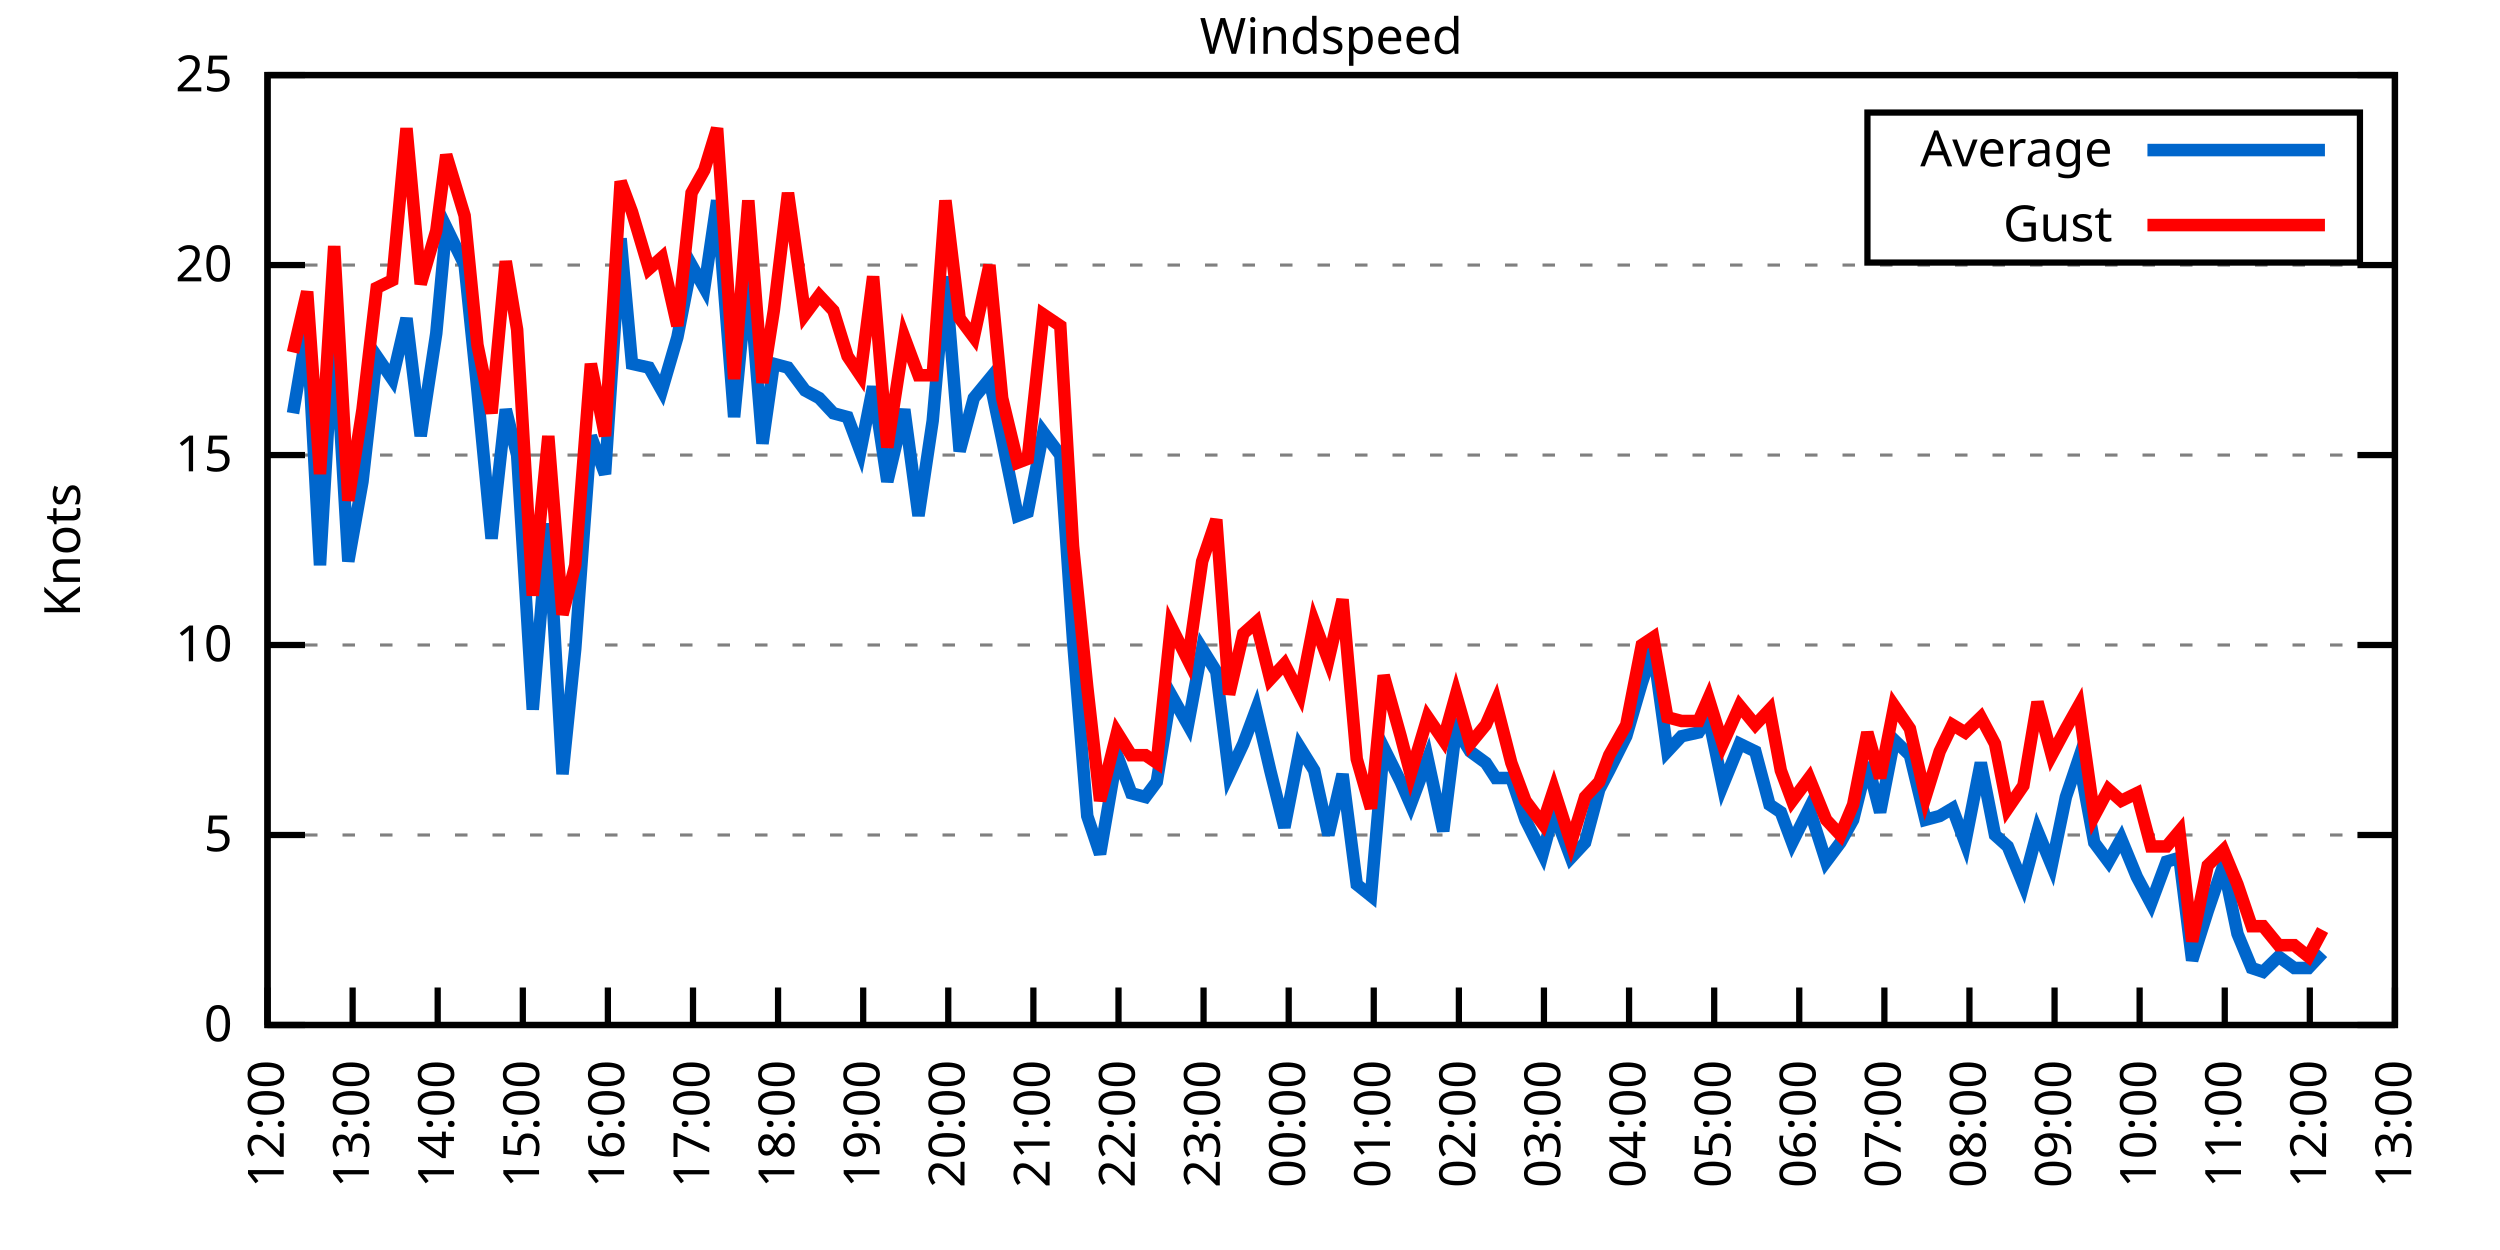
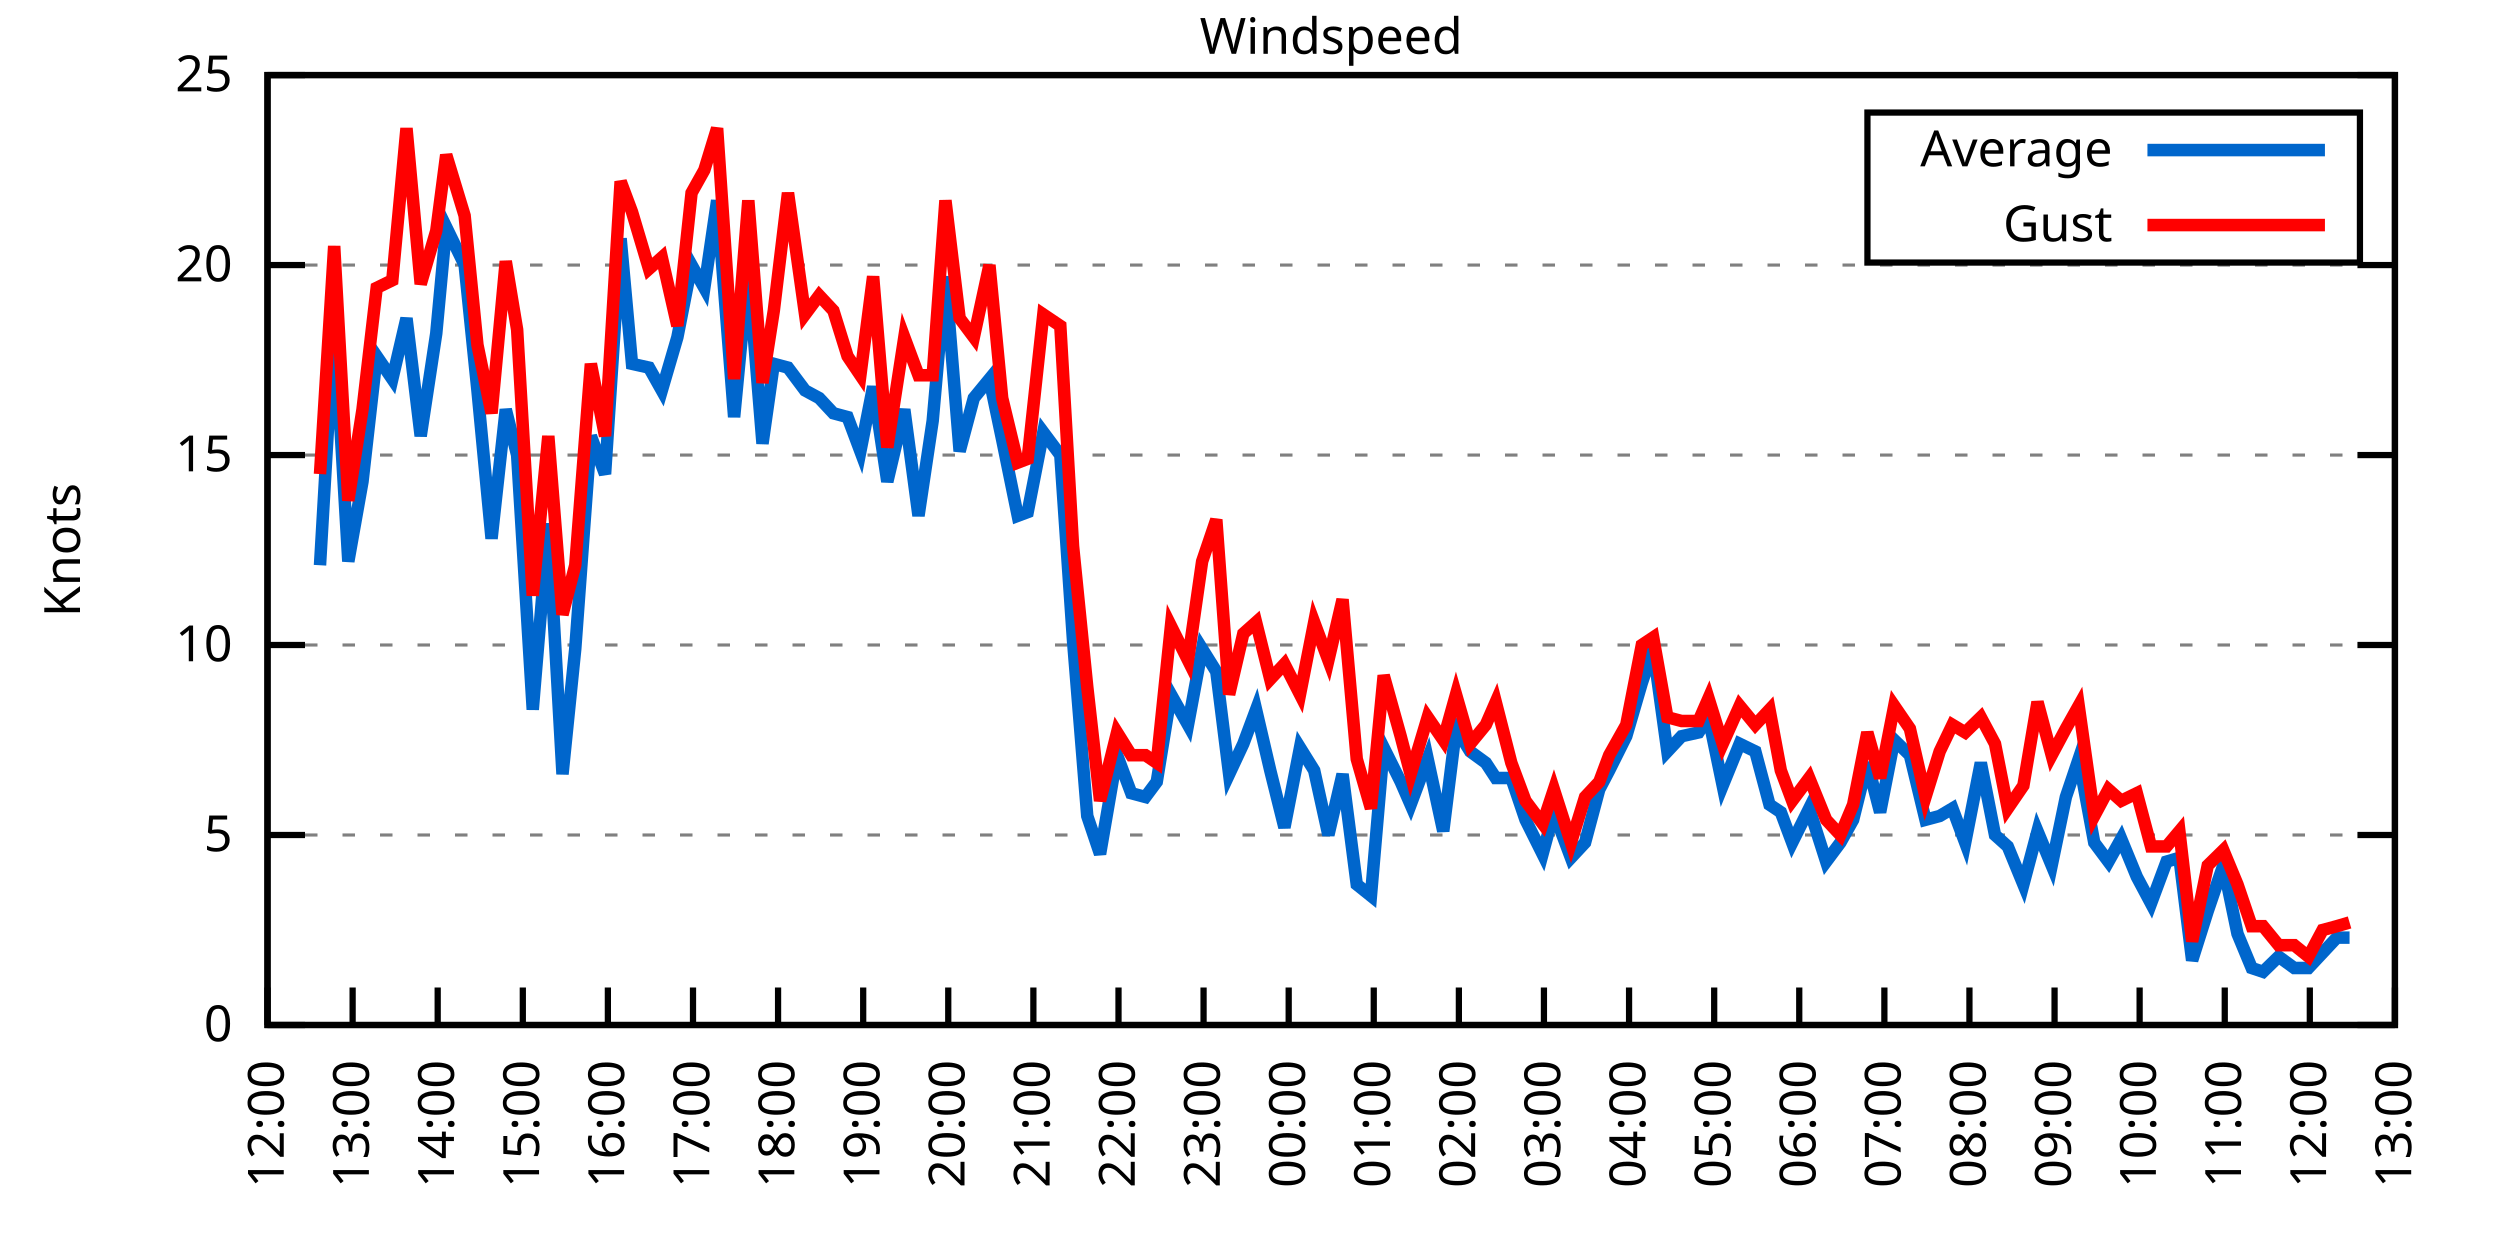
<svg xmlns="http://www.w3.org/2000/svg" xmlns:xlink="http://www.w3.org/1999/xlink" width="400" height="200" viewBox="0 0 400 200">
  <g id="gnuplot_canvas">
    <rect x="0" y="0" width="400" height="200" fill="none" />
    <defs>
      <circle id="gpDot" r="0.5" stroke-width="0.5" stroke="currentColor" />
      <path id="gpPt0" stroke-width="0.333" stroke="currentColor" d="M-1,0 h2 M0,-1 v2" />
      <path id="gpPt1" stroke-width="0.333" stroke="currentColor" d="M-1,-1 L1,1 M1,-1 L-1,1" />
      <path id="gpPt2" stroke-width="0.333" stroke="currentColor" d="M-1,0 L1,0 M0,-1 L0,1 M-1,-1 L1,1 M-1,1 L1,-1" />
      <rect id="gpPt3" stroke-width="0.333" stroke="currentColor" x="-1" y="-1" width="2" height="2" />
      <rect id="gpPt4" stroke-width="0.333" stroke="currentColor" fill="currentColor" x="-1" y="-1" width="2" height="2" />
      <circle id="gpPt5" stroke-width="0.333" stroke="currentColor" cx="0" cy="0" r="1" />
      <use xlink:href="#gpPt5" id="gpPt6" fill="currentColor" stroke="none" />
      <path id="gpPt7" stroke-width="0.333" stroke="currentColor" d="M0,-1.33 L-1.33,0.67 L1.33,0.67 z" />
      <use xlink:href="#gpPt7" id="gpPt8" fill="currentColor" stroke="none" />
      <use xlink:href="#gpPt7" id="gpPt9" stroke="currentColor" transform="rotate(180)" />
      <use xlink:href="#gpPt9" id="gpPt10" fill="currentColor" stroke="none" />
      <use xlink:href="#gpPt3" id="gpPt11" stroke="currentColor" transform="rotate(45)" />
      <use xlink:href="#gpPt11" id="gpPt12" fill="currentColor" stroke="none" />
      <path id="gpPt13" stroke-width="0.333" stroke="currentColor" d="M0,1.330 L1.265,0.411 L0.782,-1.067 L-0.782,-1.076 L-1.265,0.411 z" />
      <use xlink:href="#gpPt13" id="gpPt14" fill="currentColor" stroke="none" />
      <filter id="textbox" filterUnits="objectBoundingBox" x="0" y="0" height="1" width="1">
        <feFlood flood-color="white" flood-opacity="1" result="bgnd" />
        <feComposite in="SourceGraphic" in2="bgnd" operator="atop" />
      </filter>
      <filter id="greybox" filterUnits="objectBoundingBox" x="0" y="0" height="1" width="1">
        <feFlood flood-color="lightgrey" flood-opacity="1" result="grey" />
        <feComposite in="SourceGraphic" in2="grey" operator="atop" />
      </filter>
    </defs>
    <g fill="none" color="white" stroke="currentColor" stroke-width="1.00" stroke-linecap="butt" stroke-linejoin="miter">
</g>
    <g fill="none" color="black" stroke="currentColor" stroke-width="1.00" stroke-linecap="butt" stroke-linejoin="miter">
      <g stroke="none" shape-rendering="crispEdges">
        <polygon fill="rgb(255, 255, 255)" points="42.80,164.00 383.18,164.00 383.18,12.02 42.80,12.02 " />
      </g>
    </g>
    <g fill="none" color="black" stroke="currentColor" stroke-width="1.00" stroke-linecap="butt" stroke-linejoin="miter">
</g>
    <g fill="none" color="black" stroke="black" stroke-width="0.50" stroke-linecap="butt" stroke-linejoin="miter">
</g>
    <g fill="none" color="gray" stroke="currentColor" stroke-width="0.50" stroke-linecap="butt" stroke-linejoin="miter">
      <path stroke="gray" stroke-dasharray="2,4" class="gridline" d="M42.80,164.00 L383.19,164.00  " />
    </g>
    <g fill="none" color="gray" stroke="gray" stroke-width="1.00" stroke-linecap="butt" stroke-linejoin="miter">
</g>
    <g fill="none" color="black" stroke="currentColor" stroke-width="1.00" stroke-linecap="butt" stroke-linejoin="miter">
      <path stroke="black" d="M42.80,164.00 L48.80,164.00 M383.19,164.00 L377.19,164.00  " />
      <g transform="translate(37.20,166.60)" stroke="none" fill="black" font-family="Sans" font-size="8.00" text-anchor="end">
        <text>
          <tspan font-family="Sans"> 0</tspan>
        </text>
      </g>
    </g>
    <g fill="none" color="black" stroke="currentColor" stroke-width="1.00" stroke-linecap="butt" stroke-linejoin="miter">
</g>
    <g fill="none" color="black" stroke="black" stroke-width="0.50" stroke-linecap="butt" stroke-linejoin="miter">
</g>
    <g fill="none" color="gray" stroke="currentColor" stroke-width="0.50" stroke-linecap="butt" stroke-linejoin="miter">
      <path stroke="gray" stroke-dasharray="2,4" class="gridline" d="M42.80,133.60 L383.19,133.60  " />
    </g>
    <g fill="none" color="gray" stroke="gray" stroke-width="1.00" stroke-linecap="butt" stroke-linejoin="miter">
</g>
    <g fill="none" color="black" stroke="currentColor" stroke-width="1.00" stroke-linecap="butt" stroke-linejoin="miter">
      <path stroke="black" d="M42.80,133.60 L48.80,133.60 M383.19,133.60 L377.19,133.60  " />
      <g transform="translate(37.20,136.20)" stroke="none" fill="black" font-family="Sans" font-size="8.00" text-anchor="end">
        <text>
          <tspan font-family="Sans"> 5</tspan>
        </text>
      </g>
    </g>
    <g fill="none" color="black" stroke="currentColor" stroke-width="1.00" stroke-linecap="butt" stroke-linejoin="miter">
</g>
    <g fill="none" color="black" stroke="black" stroke-width="0.50" stroke-linecap="butt" stroke-linejoin="miter">
</g>
    <g fill="none" color="gray" stroke="currentColor" stroke-width="0.50" stroke-linecap="butt" stroke-linejoin="miter">
      <path stroke="gray" stroke-dasharray="2,4" class="gridline" d="M42.80,103.20 L383.19,103.20  " />
    </g>
    <g fill="none" color="gray" stroke="gray" stroke-width="1.00" stroke-linecap="butt" stroke-linejoin="miter">
</g>
    <g fill="none" color="black" stroke="currentColor" stroke-width="1.00" stroke-linecap="butt" stroke-linejoin="miter">
      <path stroke="black" d="M42.80,103.20 L48.80,103.20 M383.19,103.20 L377.19,103.20  " />
      <g transform="translate(37.20,105.80)" stroke="none" fill="black" font-family="Sans" font-size="8.00" text-anchor="end">
        <text>
          <tspan font-family="Sans"> 10</tspan>
        </text>
      </g>
    </g>
    <g fill="none" color="black" stroke="currentColor" stroke-width="1.00" stroke-linecap="butt" stroke-linejoin="miter">
</g>
    <g fill="none" color="black" stroke="black" stroke-width="0.50" stroke-linecap="butt" stroke-linejoin="miter">
</g>
    <g fill="none" color="gray" stroke="currentColor" stroke-width="0.50" stroke-linecap="butt" stroke-linejoin="miter">
      <path stroke="gray" stroke-dasharray="2,4" class="gridline" d="M42.80,72.81 L383.19,72.81  " />
    </g>
    <g fill="none" color="gray" stroke="gray" stroke-width="1.00" stroke-linecap="butt" stroke-linejoin="miter">
</g>
    <g fill="none" color="black" stroke="currentColor" stroke-width="1.00" stroke-linecap="butt" stroke-linejoin="miter">
      <path stroke="black" d="M42.80,72.81 L48.80,72.81 M383.19,72.81 L377.19,72.81  " />
      <g transform="translate(37.20,75.41)" stroke="none" fill="black" font-family="Sans" font-size="8.00" text-anchor="end">
        <text>
          <tspan font-family="Sans"> 15</tspan>
        </text>
      </g>
    </g>
    <g fill="none" color="black" stroke="currentColor" stroke-width="1.00" stroke-linecap="butt" stroke-linejoin="miter">
</g>
    <g fill="none" color="black" stroke="black" stroke-width="0.50" stroke-linecap="butt" stroke-linejoin="miter">
</g>
    <g fill="none" color="gray" stroke="currentColor" stroke-width="0.50" stroke-linecap="butt" stroke-linejoin="miter">
      <path stroke="gray" stroke-dasharray="2,4" class="gridline" d="M42.80,42.41 L383.19,42.41  " />
    </g>
    <g fill="none" color="gray" stroke="gray" stroke-width="1.00" stroke-linecap="butt" stroke-linejoin="miter">
</g>
    <g fill="none" color="black" stroke="currentColor" stroke-width="1.00" stroke-linecap="butt" stroke-linejoin="miter">
      <path stroke="black" d="M42.80,42.41 L48.80,42.41 M383.19,42.41 L377.19,42.41  " />
      <g transform="translate(37.20,45.01)" stroke="none" fill="black" font-family="Sans" font-size="8.00" text-anchor="end">
        <text>
          <tspan font-family="Sans"> 20</tspan>
        </text>
      </g>
    </g>
    <g fill="none" color="black" stroke="currentColor" stroke-width="1.00" stroke-linecap="butt" stroke-linejoin="miter">
</g>
    <g fill="none" color="black" stroke="black" stroke-width="0.50" stroke-linecap="butt" stroke-linejoin="miter">
</g>
    <g fill="none" color="gray" stroke="currentColor" stroke-width="0.50" stroke-linecap="butt" stroke-linejoin="miter">
      <path stroke="gray" stroke-dasharray="2,4" class="gridline" d="M42.80,12.01 L383.19,12.01  " />
    </g>
    <g fill="none" color="gray" stroke="gray" stroke-width="1.00" stroke-linecap="butt" stroke-linejoin="miter">
</g>
    <g fill="none" color="black" stroke="currentColor" stroke-width="1.00" stroke-linecap="butt" stroke-linejoin="miter">
      <path stroke="black" d="M42.80,12.01 L48.80,12.01 M383.19,12.01 L377.19,12.01  " />
      <g transform="translate(37.20,14.61)" stroke="none" fill="black" font-family="Sans" font-size="8.00" text-anchor="end">
        <text>
          <tspan font-family="Sans"> 25</tspan>
        </text>
      </g>
    </g>
    <g fill="none" color="black" stroke="currentColor" stroke-width="1.00" stroke-linecap="butt" stroke-linejoin="miter">
      <path stroke="black" d="M42.80,164.00 L42.80,158.00  " />
      <g transform="translate(45.40,169.60) rotate(270.00)" stroke="none" fill="black" font-family="Sans" font-size="8.00" text-anchor="end">
        <text>
          <tspan font-family="Sans">12:00</tspan>
        </text>
      </g>
    </g>
    <g fill="none" color="black" stroke="currentColor" stroke-width="1.00" stroke-linecap="butt" stroke-linejoin="miter">
      <path stroke="black" d="M56.42,164.00 L56.42,158.00  " />
      <g transform="translate(59.02,169.60) rotate(270.00)" stroke="none" fill="black" font-family="Sans" font-size="8.00" text-anchor="end">
        <text>
          <tspan font-family="Sans">13:00</tspan>
        </text>
      </g>
    </g>
    <g fill="none" color="black" stroke="currentColor" stroke-width="1.00" stroke-linecap="butt" stroke-linejoin="miter">
      <path stroke="black" d="M70.03,164.00 L70.03,158.00  " />
      <g transform="translate(72.63,169.60) rotate(270.00)" stroke="none" fill="black" font-family="Sans" font-size="8.00" text-anchor="end">
        <text>
          <tspan font-family="Sans">14:00</tspan>
        </text>
      </g>
    </g>
    <g fill="none" color="black" stroke="currentColor" stroke-width="1.00" stroke-linecap="butt" stroke-linejoin="miter">
      <path stroke="black" d="M83.65,164.00 L83.65,158.00  " />
      <g transform="translate(86.25,169.60) rotate(270.00)" stroke="none" fill="black" font-family="Sans" font-size="8.00" text-anchor="end">
        <text>
          <tspan font-family="Sans">15:00</tspan>
        </text>
      </g>
    </g>
    <g fill="none" color="black" stroke="currentColor" stroke-width="1.00" stroke-linecap="butt" stroke-linejoin="miter">
      <path stroke="black" d="M97.26,164.00 L97.26,158.00  " />
      <g transform="translate(99.86,169.60) rotate(270.00)" stroke="none" fill="black" font-family="Sans" font-size="8.00" text-anchor="end">
        <text>
          <tspan font-family="Sans">16:00</tspan>
        </text>
      </g>
    </g>
    <g fill="none" color="black" stroke="currentColor" stroke-width="1.00" stroke-linecap="butt" stroke-linejoin="miter">
      <path stroke="black" d="M110.88,164.00 L110.88,158.00  " />
      <g transform="translate(113.48,169.60) rotate(270.00)" stroke="none" fill="black" font-family="Sans" font-size="8.00" text-anchor="end">
        <text>
          <tspan font-family="Sans">17:00</tspan>
        </text>
      </g>
    </g>
    <g fill="none" color="black" stroke="currentColor" stroke-width="1.00" stroke-linecap="butt" stroke-linejoin="miter">
      <path stroke="black" d="M124.49,164.00 L124.49,158.00  " />
      <g transform="translate(127.09,169.60) rotate(270.00)" stroke="none" fill="black" font-family="Sans" font-size="8.00" text-anchor="end">
        <text>
          <tspan font-family="Sans">18:00</tspan>
        </text>
      </g>
    </g>
    <g fill="none" color="black" stroke="currentColor" stroke-width="1.00" stroke-linecap="butt" stroke-linejoin="miter">
      <path stroke="black" d="M138.11,164.00 L138.11,158.00  " />
      <g transform="translate(140.71,169.60) rotate(270.00)" stroke="none" fill="black" font-family="Sans" font-size="8.00" text-anchor="end">
        <text>
          <tspan font-family="Sans">19:00</tspan>
        </text>
      </g>
    </g>
    <g fill="none" color="black" stroke="currentColor" stroke-width="1.00" stroke-linecap="butt" stroke-linejoin="miter">
      <path stroke="black" d="M151.72,164.00 L151.72,158.00  " />
      <g transform="translate(154.32,169.60) rotate(270.00)" stroke="none" fill="black" font-family="Sans" font-size="8.00" text-anchor="end">
        <text>
          <tspan font-family="Sans">20:00</tspan>
        </text>
      </g>
    </g>
    <g fill="none" color="black" stroke="currentColor" stroke-width="1.00" stroke-linecap="butt" stroke-linejoin="miter">
      <path stroke="black" d="M165.34,164.00 L165.34,158.00  " />
      <g transform="translate(167.94,169.60) rotate(270.00)" stroke="none" fill="black" font-family="Sans" font-size="8.00" text-anchor="end">
        <text>
          <tspan font-family="Sans">21:00</tspan>
        </text>
      </g>
    </g>
    <g fill="none" color="black" stroke="currentColor" stroke-width="1.00" stroke-linecap="butt" stroke-linejoin="miter">
      <path stroke="black" d="M178.96,164.00 L178.96,158.00  " />
      <g transform="translate(181.56,169.60) rotate(270.00)" stroke="none" fill="black" font-family="Sans" font-size="8.00" text-anchor="end">
        <text>
          <tspan font-family="Sans">22:00</tspan>
        </text>
      </g>
    </g>
    <g fill="none" color="black" stroke="currentColor" stroke-width="1.00" stroke-linecap="butt" stroke-linejoin="miter">
      <path stroke="black" d="M192.57,164.00 L192.57,158.00  " />
      <g transform="translate(195.17,169.60) rotate(270.00)" stroke="none" fill="black" font-family="Sans" font-size="8.00" text-anchor="end">
        <text>
          <tspan font-family="Sans">23:00</tspan>
        </text>
      </g>
    </g>
    <g fill="none" color="black" stroke="currentColor" stroke-width="1.00" stroke-linecap="butt" stroke-linejoin="miter">
      <path stroke="black" d="M206.19,164.00 L206.19,158.00  " />
      <g transform="translate(208.79,169.60) rotate(270.00)" stroke="none" fill="black" font-family="Sans" font-size="8.00" text-anchor="end">
        <text>
          <tspan font-family="Sans">00:00</tspan>
        </text>
      </g>
    </g>
    <g fill="none" color="black" stroke="currentColor" stroke-width="1.00" stroke-linecap="butt" stroke-linejoin="miter">
      <path stroke="black" d="M219.80,164.00 L219.80,158.00  " />
      <g transform="translate(222.40,169.60) rotate(270.00)" stroke="none" fill="black" font-family="Sans" font-size="8.00" text-anchor="end">
        <text>
          <tspan font-family="Sans">01:00</tspan>
        </text>
      </g>
    </g>
    <g fill="none" color="black" stroke="currentColor" stroke-width="1.00" stroke-linecap="butt" stroke-linejoin="miter">
      <path stroke="black" d="M233.42,164.00 L233.42,158.00  " />
      <g transform="translate(236.02,169.60) rotate(270.00)" stroke="none" fill="black" font-family="Sans" font-size="8.00" text-anchor="end">
        <text>
          <tspan font-family="Sans">02:00</tspan>
        </text>
      </g>
    </g>
    <g fill="none" color="black" stroke="currentColor" stroke-width="1.00" stroke-linecap="butt" stroke-linejoin="miter">
      <path stroke="black" d="M247.03,164.00 L247.03,158.00  " />
      <g transform="translate(249.63,169.60) rotate(270.00)" stroke="none" fill="black" font-family="Sans" font-size="8.00" text-anchor="end">
        <text>
          <tspan font-family="Sans">03:00</tspan>
        </text>
      </g>
    </g>
    <g fill="none" color="black" stroke="currentColor" stroke-width="1.00" stroke-linecap="butt" stroke-linejoin="miter">
      <path stroke="black" d="M260.65,164.00 L260.65,158.00  " />
      <g transform="translate(263.25,169.60) rotate(270.00)" stroke="none" fill="black" font-family="Sans" font-size="8.00" text-anchor="end">
        <text>
          <tspan font-family="Sans">04:00</tspan>
        </text>
      </g>
    </g>
    <g fill="none" color="black" stroke="currentColor" stroke-width="1.00" stroke-linecap="butt" stroke-linejoin="miter">
      <path stroke="black" d="M274.27,164.00 L274.27,158.00  " />
      <g transform="translate(276.87,169.60) rotate(270.00)" stroke="none" fill="black" font-family="Sans" font-size="8.00" text-anchor="end">
        <text>
          <tspan font-family="Sans">05:00</tspan>
        </text>
      </g>
    </g>
    <g fill="none" color="black" stroke="currentColor" stroke-width="1.00" stroke-linecap="butt" stroke-linejoin="miter">
      <path stroke="black" d="M287.88,164.00 L287.88,158.00  " />
      <g transform="translate(290.48,169.60) rotate(270.00)" stroke="none" fill="black" font-family="Sans" font-size="8.00" text-anchor="end">
        <text>
          <tspan font-family="Sans">06:00</tspan>
        </text>
      </g>
    </g>
    <g fill="none" color="black" stroke="currentColor" stroke-width="1.00" stroke-linecap="butt" stroke-linejoin="miter">
      <path stroke="black" d="M301.50,164.00 L301.50,158.00  " />
      <g transform="translate(304.10,169.60) rotate(270.00)" stroke="none" fill="black" font-family="Sans" font-size="8.00" text-anchor="end">
        <text>
          <tspan font-family="Sans">07:00</tspan>
        </text>
      </g>
    </g>
    <g fill="none" color="black" stroke="currentColor" stroke-width="1.00" stroke-linecap="butt" stroke-linejoin="miter">
      <path stroke="black" d="M315.11,164.00 L315.11,158.00  " />
      <g transform="translate(317.71,169.60) rotate(270.00)" stroke="none" fill="black" font-family="Sans" font-size="8.00" text-anchor="end">
        <text>
          <tspan font-family="Sans">08:00</tspan>
        </text>
      </g>
    </g>
    <g fill="none" color="black" stroke="currentColor" stroke-width="1.00" stroke-linecap="butt" stroke-linejoin="miter">
      <path stroke="black" d="M328.73,164.00 L328.73,158.00  " />
      <g transform="translate(331.33,169.60) rotate(270.00)" stroke="none" fill="black" font-family="Sans" font-size="8.00" text-anchor="end">
        <text>
          <tspan font-family="Sans">09:00</tspan>
        </text>
      </g>
    </g>
    <g fill="none" color="black" stroke="currentColor" stroke-width="1.00" stroke-linecap="butt" stroke-linejoin="miter">
      <path stroke="black" d="M342.34,164.00 L342.34,158.00  " />
      <g transform="translate(344.94,169.60) rotate(270.00)" stroke="none" fill="black" font-family="Sans" font-size="8.00" text-anchor="end">
        <text>
          <tspan font-family="Sans">10:00</tspan>
        </text>
      </g>
    </g>
    <g fill="none" color="black" stroke="currentColor" stroke-width="1.00" stroke-linecap="butt" stroke-linejoin="miter">
      <path stroke="black" d="M355.96,164.00 L355.96,158.00  " />
      <g transform="translate(358.56,169.60) rotate(270.00)" stroke="none" fill="black" font-family="Sans" font-size="8.00" text-anchor="end">
        <text>
          <tspan font-family="Sans">11:00</tspan>
        </text>
      </g>
    </g>
    <g fill="none" color="black" stroke="currentColor" stroke-width="1.00" stroke-linecap="butt" stroke-linejoin="miter">
      <path stroke="black" d="M369.57,164.00 L369.57,158.00  " />
      <g transform="translate(372.17,169.60) rotate(270.00)" stroke="none" fill="black" font-family="Sans" font-size="8.00" text-anchor="end">
        <text>
          <tspan font-family="Sans">12:00</tspan>
        </text>
      </g>
    </g>
    <g fill="none" color="black" stroke="currentColor" stroke-width="1.00" stroke-linecap="butt" stroke-linejoin="miter">
      <path stroke="black" d="M383.19,164.00 L383.19,158.00  " />
      <g transform="translate(385.79,169.60) rotate(270.00)" stroke="none" fill="black" font-family="Sans" font-size="8.00" text-anchor="end">
        <text>
          <tspan font-family="Sans">13:00</tspan>
        </text>
      </g>
    </g>
    <g fill="none" color="black" stroke="currentColor" stroke-width="1.00" stroke-linecap="butt" stroke-linejoin="miter">
</g>
    <g fill="none" color="black" stroke="currentColor" stroke-width="1.00" stroke-linecap="butt" stroke-linejoin="miter">
      <path stroke="black" d="M42.80,12.01 L42.80,164.00 L383.19,164.00 L383.19,12.01 L42.80,12.01 Z  " />
    </g>
    <g fill="none" color="black" stroke="currentColor" stroke-width="1.00" stroke-linecap="butt" stroke-linejoin="miter">
</g>
    <g fill="none" color="black" stroke="currentColor" stroke-width="1.00" stroke-linecap="butt" stroke-linejoin="miter">
      <path stroke="black" d="M298.79,42.01 L298.79,18.01 L377.59,18.01 L377.59,42.01 L298.79,42.01 Z  " />
    </g>
    <g id="Windspeed_plot_1">
      <g fill="none" color="white" stroke="black" stroke-width="2.00" stroke-linecap="butt" stroke-linejoin="miter">
</g>
      <g fill="none" color="black" stroke="currentColor" stroke-width="2.00" stroke-linecap="butt" stroke-linejoin="miter">
        <g transform="translate(337.99,26.61)" stroke="none" fill="black" font-family="Sans" font-size="8.00" text-anchor="end">
          <text>
            <tspan font-family="Sans">Average</tspan>
          </text>
        </g>
      </g>
      <g fill="none" color="black" stroke="currentColor" stroke-width="2.00" stroke-linecap="butt" stroke-linejoin="miter">
-         <path stroke="rgb(  0, 102, 204)" d="M343.59,24.01 L371.99,24.01 M46.88,66.12 L49.15,52.74 L51.20,90.44 L53.47,51.53 L55.73,89.83 L58.00,77.06   L60.27,57.00 L62.77,60.65 L65.04,50.92 L67.31,69.77 L69.80,53.35 L71.39,36.33 L74.34,42.41 L76.39,62.47   L78.65,86.18 L80.92,65.51 L82.74,72.81 L85.24,113.54 L87.73,83.75 L90.00,123.87 L92.04,103.81 L94.54,69.77   L96.81,75.85 L99.30,38.15 L101.12,58.21 L103.84,58.82 L105.89,62.47 L108.38,53.96 L110.65,42.41 L112.69,46.06   L114.74,32.07 L117.46,66.73 L119.73,43.02 L122.00,70.98 L123.81,58.21 L126.08,58.82 L128.81,62.47 L131.07,63.69   L133.34,66.12 L135.61,66.73 L137.66,72.20 L139.70,61.86 L141.97,77.06 L144.69,65.51 L146.96,82.53 L149.23,67.33   L151.27,44.23 L153.54,72.20 L155.81,63.69 L158.31,60.65 L160.35,70.37 L162.84,82.53 L164.43,81.93 L166.93,69.16   L169.65,72.81 L171.69,102.60 L173.96,130.56 L176.01,136.64 L178.73,120.83 L181.00,126.91 L183.27,127.52 L185.08,125.09   L187.35,111.11 L190.08,115.97 L192.34,103.81 L194.61,107.46 L196.66,123.87 L198.93,119.01 L200.97,113.54 L203.24,123.27   L205.51,132.39 L208.00,119.62 L210.27,123.27 L212.54,133.60 L214.81,123.87 L217.08,141.51 L219.35,143.33 L221.39,119.62   L224.11,125.09 L225.70,128.74 L228.43,121.44 L230.92,132.99 L232.96,116.58 L235.23,120.23 L237.73,122.05 L239.32,124.48   L241.81,124.48 L244.08,131.17 L246.81,136.64 L248.62,129.95 L251.35,137.25 L253.61,134.82 L255.88,126.31 L257.47,123.27   L260.20,117.80 L262.69,109.28 L264.51,103.81 L266.78,120.23 L269.05,117.80 L271.77,117.19 L273.36,114.76 L275.63,125.70   L278.35,119.01 L280.85,120.23 L283.12,128.74 L284.93,129.95 L286.75,134.82 L289.47,129.35 L292.19,137.86 L294.46,134.82   L296.50,131.17 L298.77,122.05 L300.82,129.95 L303.08,118.40 L305.58,120.83 L308.08,131.17 L310.35,130.56 L312.39,129.35   L314.43,134.82 L316.93,122.05 L319.20,133.60 L321.24,135.43 L323.74,141.51 L326.00,132.99 L328.27,138.47 L330.54,127.52   L332.59,121.44 L335.08,134.82 L337.35,137.86 L339.39,134.21 L341.89,140.29 L344.16,144.55 L346.65,137.86 L348.70,137.25   L350.74,153.66 L353.24,145.76 L355.73,138.47 L358.00,149.41 L360.27,154.88 L362.09,155.49 L364.58,153.06 L367.08,154.88   L369.35,154.88 L371.62,152.45  " />
+         <path stroke="rgb(  0, 102, 204)" d="M343.59,24.01 L371.99,24.01 M51.20,90.44 L53.47,51.53 L55.73,89.83 L58.00,77.06 L60.27,57.00 L62.77,60.65   L65.04,50.92 L67.31,69.77 L69.80,53.35 L71.39,36.33 L74.34,42.41 L76.39,62.47 L78.65,86.18 L80.92,65.51   L82.74,72.81 L85.24,113.54 L87.73,83.75 L90.00,123.87 L92.04,103.81 L94.54,69.77 L96.81,75.85 L99.30,38.15   L101.12,58.21 L103.84,58.82 L105.89,62.47 L108.38,53.96 L110.65,42.41 L112.69,46.06 L114.74,32.07 L117.46,66.73   L119.73,43.02 L122.00,70.98 L123.81,58.21 L126.08,58.82 L128.81,62.47 L131.07,63.69 L133.34,66.12 L135.61,66.73   L137.66,72.20 L139.70,61.86 L141.97,77.06 L144.69,65.51 L146.96,82.53 L149.23,67.33 L151.27,44.23 L153.54,72.20   L155.81,63.69 L158.31,60.65 L160.35,70.37 L162.84,82.53 L164.43,81.93 L166.93,69.16 L169.65,72.81 L171.69,102.60   L173.96,130.56 L176.01,136.64 L178.73,120.83 L181.00,126.91 L183.27,127.52 L185.08,125.09 L187.35,111.11 L190.08,115.97   L192.34,103.81 L194.61,107.46 L196.66,123.87 L198.93,119.01 L200.97,113.54 L203.24,123.27 L205.51,132.39 L208.00,119.62   L210.27,123.27 L212.54,133.60 L214.81,123.87 L217.08,141.51 L219.35,143.33 L221.39,119.62 L224.11,125.09 L225.70,128.74   L228.43,121.44 L230.92,132.99 L232.96,116.58 L235.23,120.23 L237.73,122.05 L239.32,124.48 L241.81,124.48 L244.08,131.17   L246.81,136.64 L248.62,129.95 L251.35,137.25 L253.61,134.82 L255.88,126.31 L257.47,123.27 L260.20,117.80 L262.69,109.28   L264.51,103.81 L266.78,120.23 L269.05,117.80 L271.77,117.19 L273.36,114.76 L275.63,125.70 L278.35,119.01 L280.85,120.23   L283.12,128.74 L284.93,129.95 L286.75,134.82 L289.47,129.35 L292.19,137.86 L294.46,134.82 L296.50,131.17 L298.77,122.05   L300.82,129.95 L303.08,118.40 L305.58,120.83 L308.08,131.17 L310.35,130.56 L312.39,129.35 L314.43,134.82 L316.93,122.05   L319.20,133.60 L321.24,135.43 L323.74,141.51 L326.00,132.99 L328.27,138.47 L330.54,127.52 L332.59,121.44 L335.08,134.82   L337.35,137.86 L339.39,134.21 L341.89,140.29 L344.16,144.55 L346.65,137.86 L348.70,137.25 L350.74,153.66 L353.24,145.76   L355.73,138.47 L358.00,149.41 L360.27,154.88 L362.09,155.49 L364.58,153.06 L367.08,154.88 L369.35,154.88 L371.62,152.45   L373.89,150.02 L375.93,150.02  " />
      </g>
    </g>
    <g id="Windspeed_plot_2">
      <g fill="none" color="black" stroke="currentColor" stroke-width="2.00" stroke-linecap="butt" stroke-linejoin="miter">
        <g transform="translate(337.99,38.61)" stroke="none" fill="black" font-family="Sans" font-size="8.00" text-anchor="end">
          <text>
            <tspan font-family="Sans">Gust</tspan>
          </text>
        </g>
      </g>
      <g fill="none" color="black" stroke="currentColor" stroke-width="2.00" stroke-linecap="butt" stroke-linejoin="miter">
-         <path stroke="rgb(255,   0,   0)" d="M343.59,36.01 L371.99,36.01 M46.88,56.39 L49.15,46.66 L51.20,75.85 L53.47,39.37 L55.73,80.10 L58.00,65.51   L60.27,46.06 L62.77,44.84 L65.04,20.52 L67.31,45.45 L69.80,36.94 L71.39,24.78 L74.34,34.50 L76.39,55.18   L78.65,66.12 L80.92,41.80 L82.74,52.74 L85.24,95.30 L87.73,69.77 L90.00,98.34 L92.04,90.44 L94.54,58.21   L96.81,69.77 L99.30,29.03 L101.12,33.90 L103.84,43.02 L105.89,41.19 L108.38,52.14 L110.65,30.86 L112.69,27.21   L114.74,20.52 L117.46,60.65 L119.73,32.07 L122.00,61.25 L123.81,49.70 L126.08,30.86 L128.81,50.31 L131.07,47.27   L133.34,49.70 L135.61,57.00 L137.66,60.04 L139.70,44.23 L141.97,71.59 L144.69,53.96 L146.96,60.04 L149.23,60.04   L151.27,32.07 L153.54,50.92 L155.81,53.96 L158.31,42.41 L160.35,63.69 L162.84,74.02 L164.43,73.41 L166.93,50.31   L169.65,52.14 L171.69,87.40 L173.96,109.89 L176.01,128.13 L178.73,117.19 L181.00,120.83 L183.27,120.83 L185.08,122.05   L187.35,100.16 L190.08,105.64 L192.34,89.83 L194.61,83.14 L196.66,111.11 L198.93,101.38 L200.97,99.56 L203.24,108.68   L205.51,106.24 L208.00,111.11 L210.27,99.56 L212.54,105.64 L214.81,95.91 L217.08,121.44 L219.35,129.35 L221.39,108.07   L224.11,117.80 L225.70,123.87 L228.43,114.76 L230.92,118.40 L232.96,111.11 L235.23,119.01 L237.73,115.97 L239.32,112.32   L241.81,122.05 L244.08,128.13 L246.81,131.78 L248.62,126.31 L251.35,134.82 L253.61,127.52 L255.88,125.09 L257.47,120.83   L260.20,115.97 L262.69,103.20 L264.51,101.99 L266.78,114.76 L269.05,115.36 L271.77,115.36 L273.36,111.72 L275.63,119.01   L278.35,112.93 L280.85,115.97 L283.12,113.54 L284.93,123.27 L286.75,128.13 L289.47,124.48 L292.19,131.17 L294.46,133.60   L296.50,128.74 L298.77,117.19 L300.82,124.48 L303.08,112.93 L305.58,116.58 L308.08,127.52 L310.35,120.23 L312.39,115.97   L314.43,117.19 L316.93,114.76 L319.20,119.01 L321.24,129.35 L323.74,125.70 L326.00,112.32 L328.27,120.83 L330.54,116.58   L332.59,112.93 L335.08,130.56 L337.35,126.31 L339.39,128.13 L341.89,126.91 L344.16,135.43 L346.65,135.43 L348.70,132.99   L350.74,150.62 L353.24,138.47 L355.73,136.03 L358.00,141.51 L360.27,148.19 L362.09,148.19 L364.58,151.23 L367.08,151.23   L369.35,153.06 L371.62,148.80  " />
+         <path stroke="rgb(255,   0,   0)" d="M343.59,36.01 L371.99,36.01 M51.20,75.85 L53.47,39.37 L55.73,80.10 L58.00,65.51 L60.27,46.06 L62.77,44.84   L65.04,20.52 L67.31,45.45 L69.80,36.94 L71.39,24.78 L74.34,34.50 L76.39,55.18 L78.65,66.12 L80.92,41.80   L82.74,52.74 L85.24,95.30 L87.73,69.77 L90.00,98.34 L92.04,90.44 L94.54,58.21 L96.81,69.77 L99.30,29.03   L101.12,33.90 L103.84,43.02 L105.89,41.19 L108.38,52.14 L110.65,30.86 L112.69,27.21 L114.74,20.52 L117.46,60.65   L119.73,32.07 L122.00,61.25 L123.81,49.70 L126.08,30.86 L128.81,50.31 L131.07,47.27 L133.34,49.70 L135.61,57.00   L137.66,60.04 L139.70,44.23 L141.97,71.59 L144.69,53.96 L146.96,60.04 L149.23,60.04 L151.27,32.07 L153.54,50.92   L155.81,53.96 L158.31,42.41 L160.35,63.69 L162.84,74.02 L164.43,73.41 L166.93,50.31 L169.65,52.14 L171.69,87.40   L173.96,109.89 L176.01,128.13 L178.73,117.19 L181.00,120.83 L183.27,120.83 L185.08,122.05 L187.35,100.16 L190.08,105.64   L192.34,89.83 L194.61,83.14 L196.66,111.11 L198.93,101.38 L200.97,99.56 L203.24,108.68 L205.51,106.24 L208.00,111.11   L210.27,99.56 L212.54,105.64 L214.81,95.91 L217.08,121.44 L219.35,129.35 L221.39,108.07 L224.11,117.80 L225.70,123.87   L228.43,114.76 L230.92,118.40 L232.96,111.11 L235.23,119.01 L237.73,115.97 L239.32,112.32 L241.81,122.05 L244.08,128.13   L246.81,131.78 L248.62,126.31 L251.35,134.82 L253.61,127.52 L255.88,125.09 L257.47,120.83 L260.20,115.97 L262.69,103.20   L264.51,101.99 L266.78,114.76 L269.05,115.36 L271.77,115.36 L273.36,111.72 L275.63,119.01 L278.35,112.93 L280.85,115.97   L283.12,113.54 L284.93,123.27 L286.75,128.13 L289.47,124.48 L292.19,131.17 L294.46,133.60 L296.50,128.74 L298.77,117.19   L300.82,124.48 L303.08,112.93 L305.58,116.58 L308.08,127.52 L310.35,120.23 L312.39,115.97 L314.43,117.19 L316.93,114.76   L319.20,119.01 L321.24,129.35 L323.74,125.70 L326.00,112.32 L328.27,120.83 L330.54,116.58 L332.59,112.93 L335.08,130.56   L337.35,126.31 L339.39,128.13 L341.89,126.91 L344.16,135.43 L346.65,135.43 L348.70,132.99 L350.74,150.62 L353.24,138.47   L355.73,136.03 L358.00,141.51 L360.27,148.19 L362.09,148.19 L364.58,151.23 L367.08,151.23 L369.35,153.06 L371.62,148.80   L373.89,148.19 L375.93,147.59  " />
      </g>
    </g>
    <g fill="none" color="black" stroke="currentColor" stroke-width="2.00" stroke-linecap="butt" stroke-linejoin="miter">
</g>
    <g fill="none" color="black" stroke="black" stroke-width="1.00" stroke-linecap="butt" stroke-linejoin="miter">
</g>
    <g fill="none" color="black" stroke="currentColor" stroke-width="1.00" stroke-linecap="butt" stroke-linejoin="miter">
      <path stroke="black" d="M42.80,12.01 L42.80,164.00 L383.19,164.00 L383.19,12.01 L42.80,12.01 Z  " />
      <g transform="translate(12.80,88.01) rotate(270.00)" stroke="none" fill="black" font-family="Sans" font-size="8.00" text-anchor="middle">
        <text>
          <tspan font-family="Sans">Knots</tspan>
        </text>
      </g>
    </g>
    <g fill="none" color="black" stroke="currentColor" stroke-width="1.00" stroke-linecap="butt" stroke-linejoin="miter">
</g>
    <g fill="none" color="black" stroke="currentColor" stroke-width="1.00" stroke-linecap="butt" stroke-linejoin="miter">
      <g transform="translate(212.99,8.61)" stroke="none" fill="black" font-family="Sans" font-size="8.00" text-anchor="middle">
        <text>
          <tspan font-family="Sans">Windspeed</tspan>
        </text>
      </g>
    </g>
    <g fill="none" color="black" stroke="currentColor" stroke-width="1.00" stroke-linecap="butt" stroke-linejoin="miter">
</g>
  </g>
</svg>
